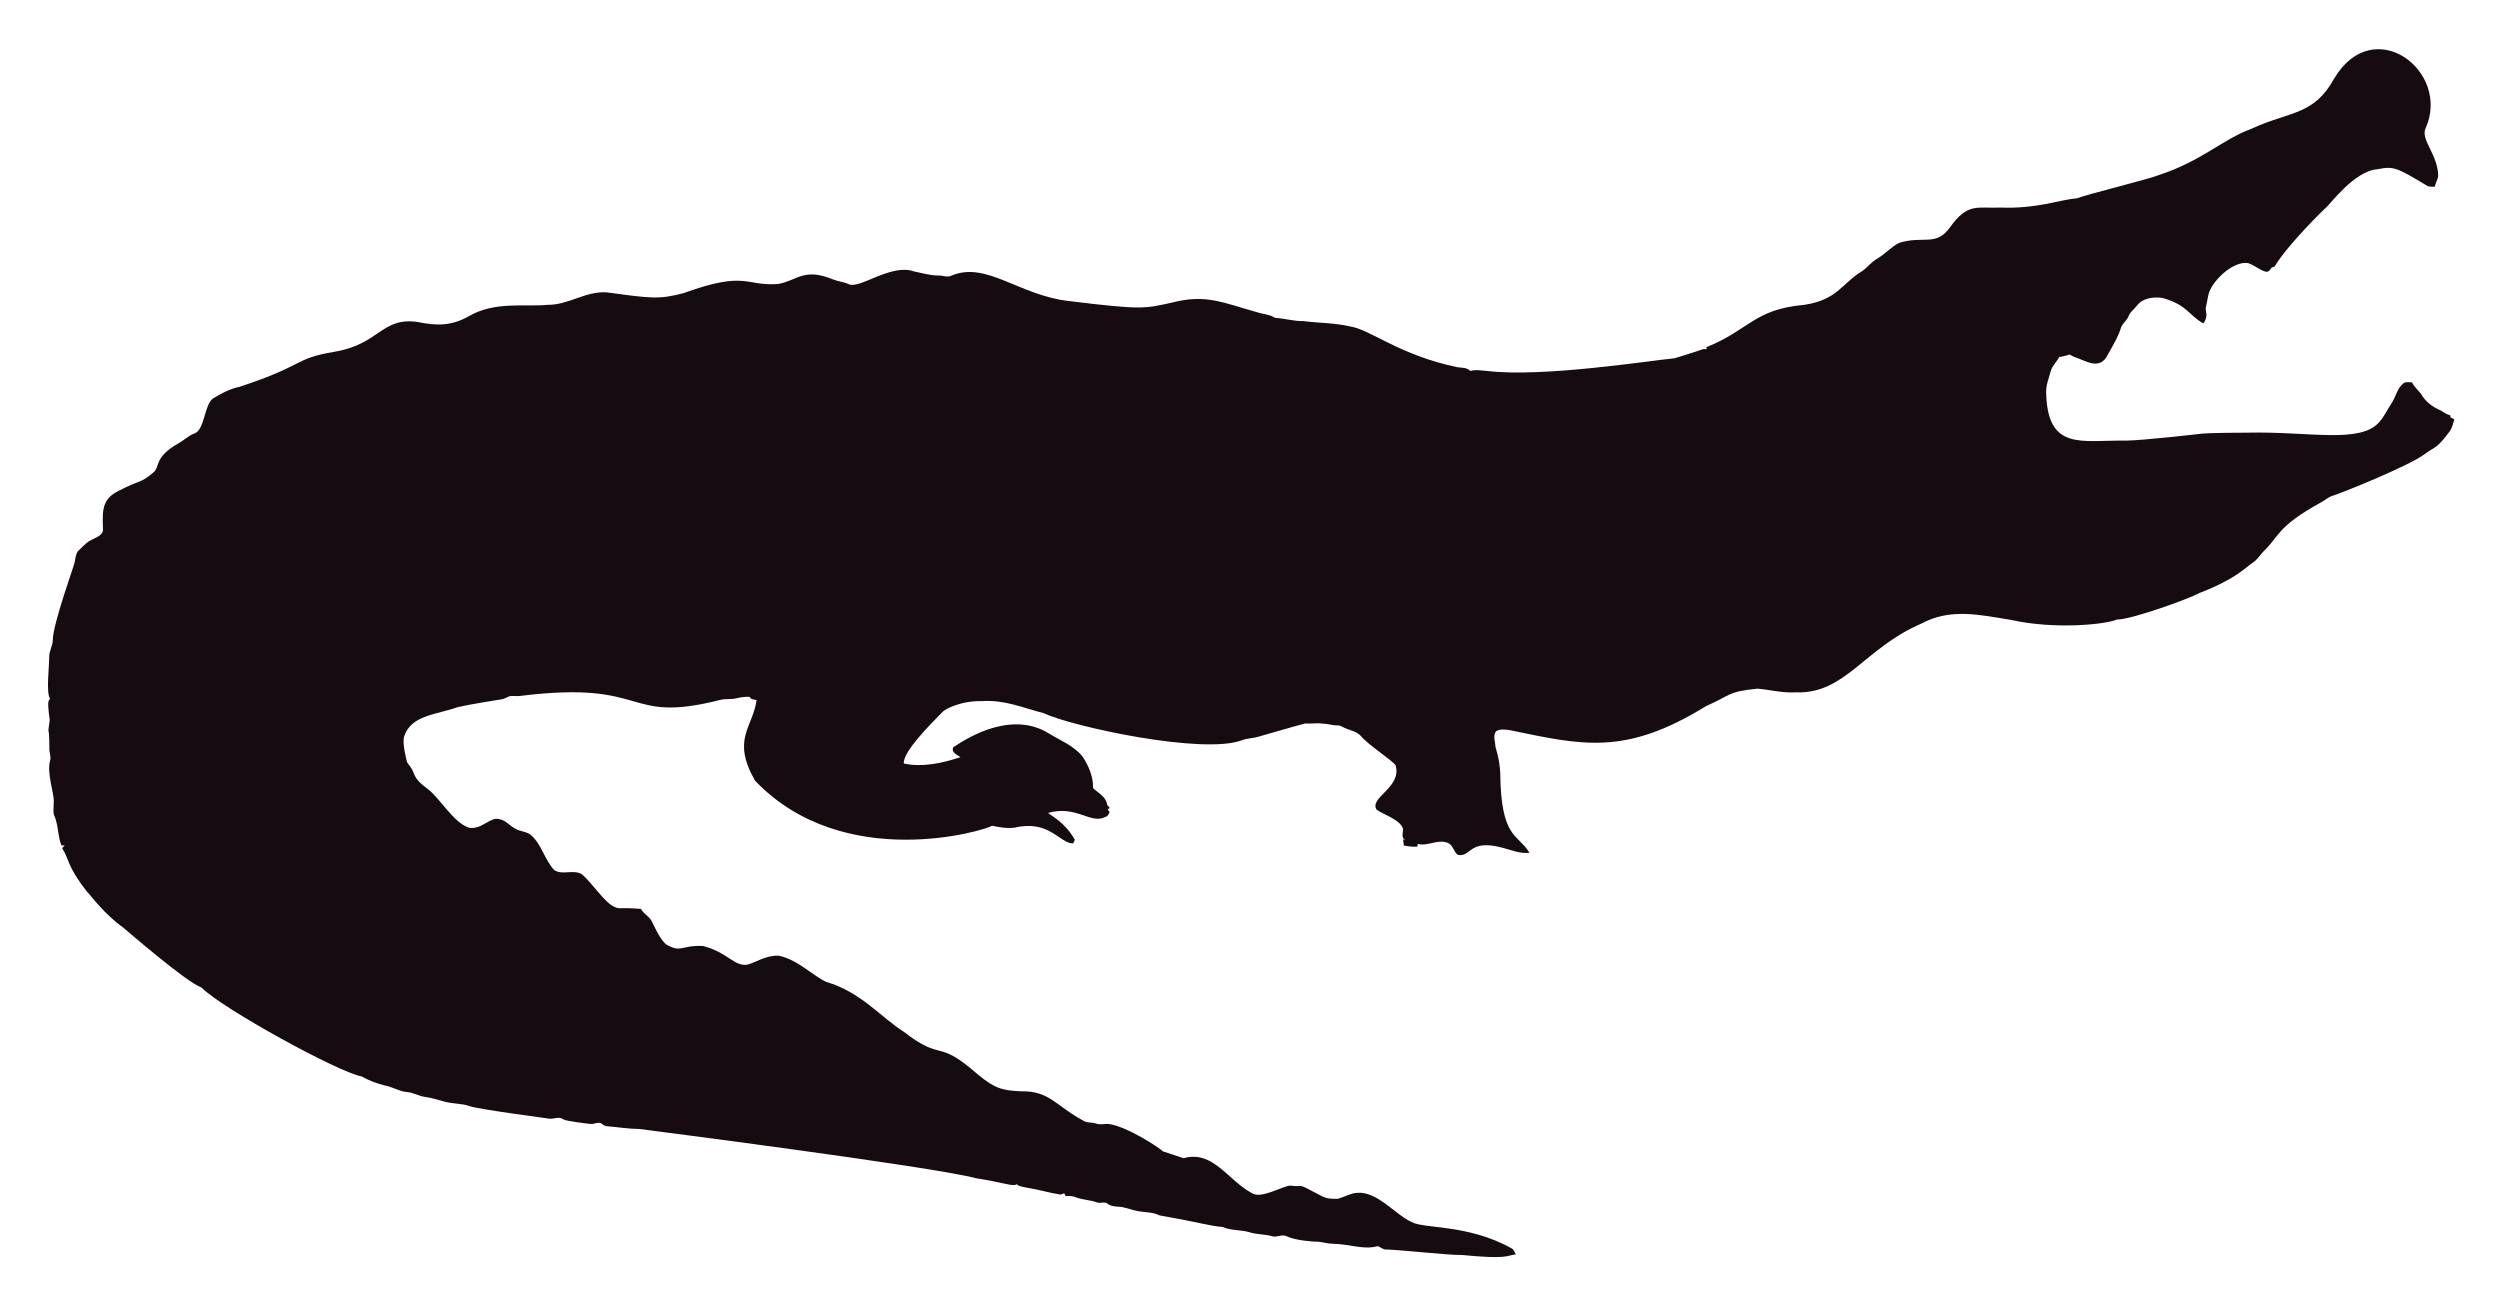
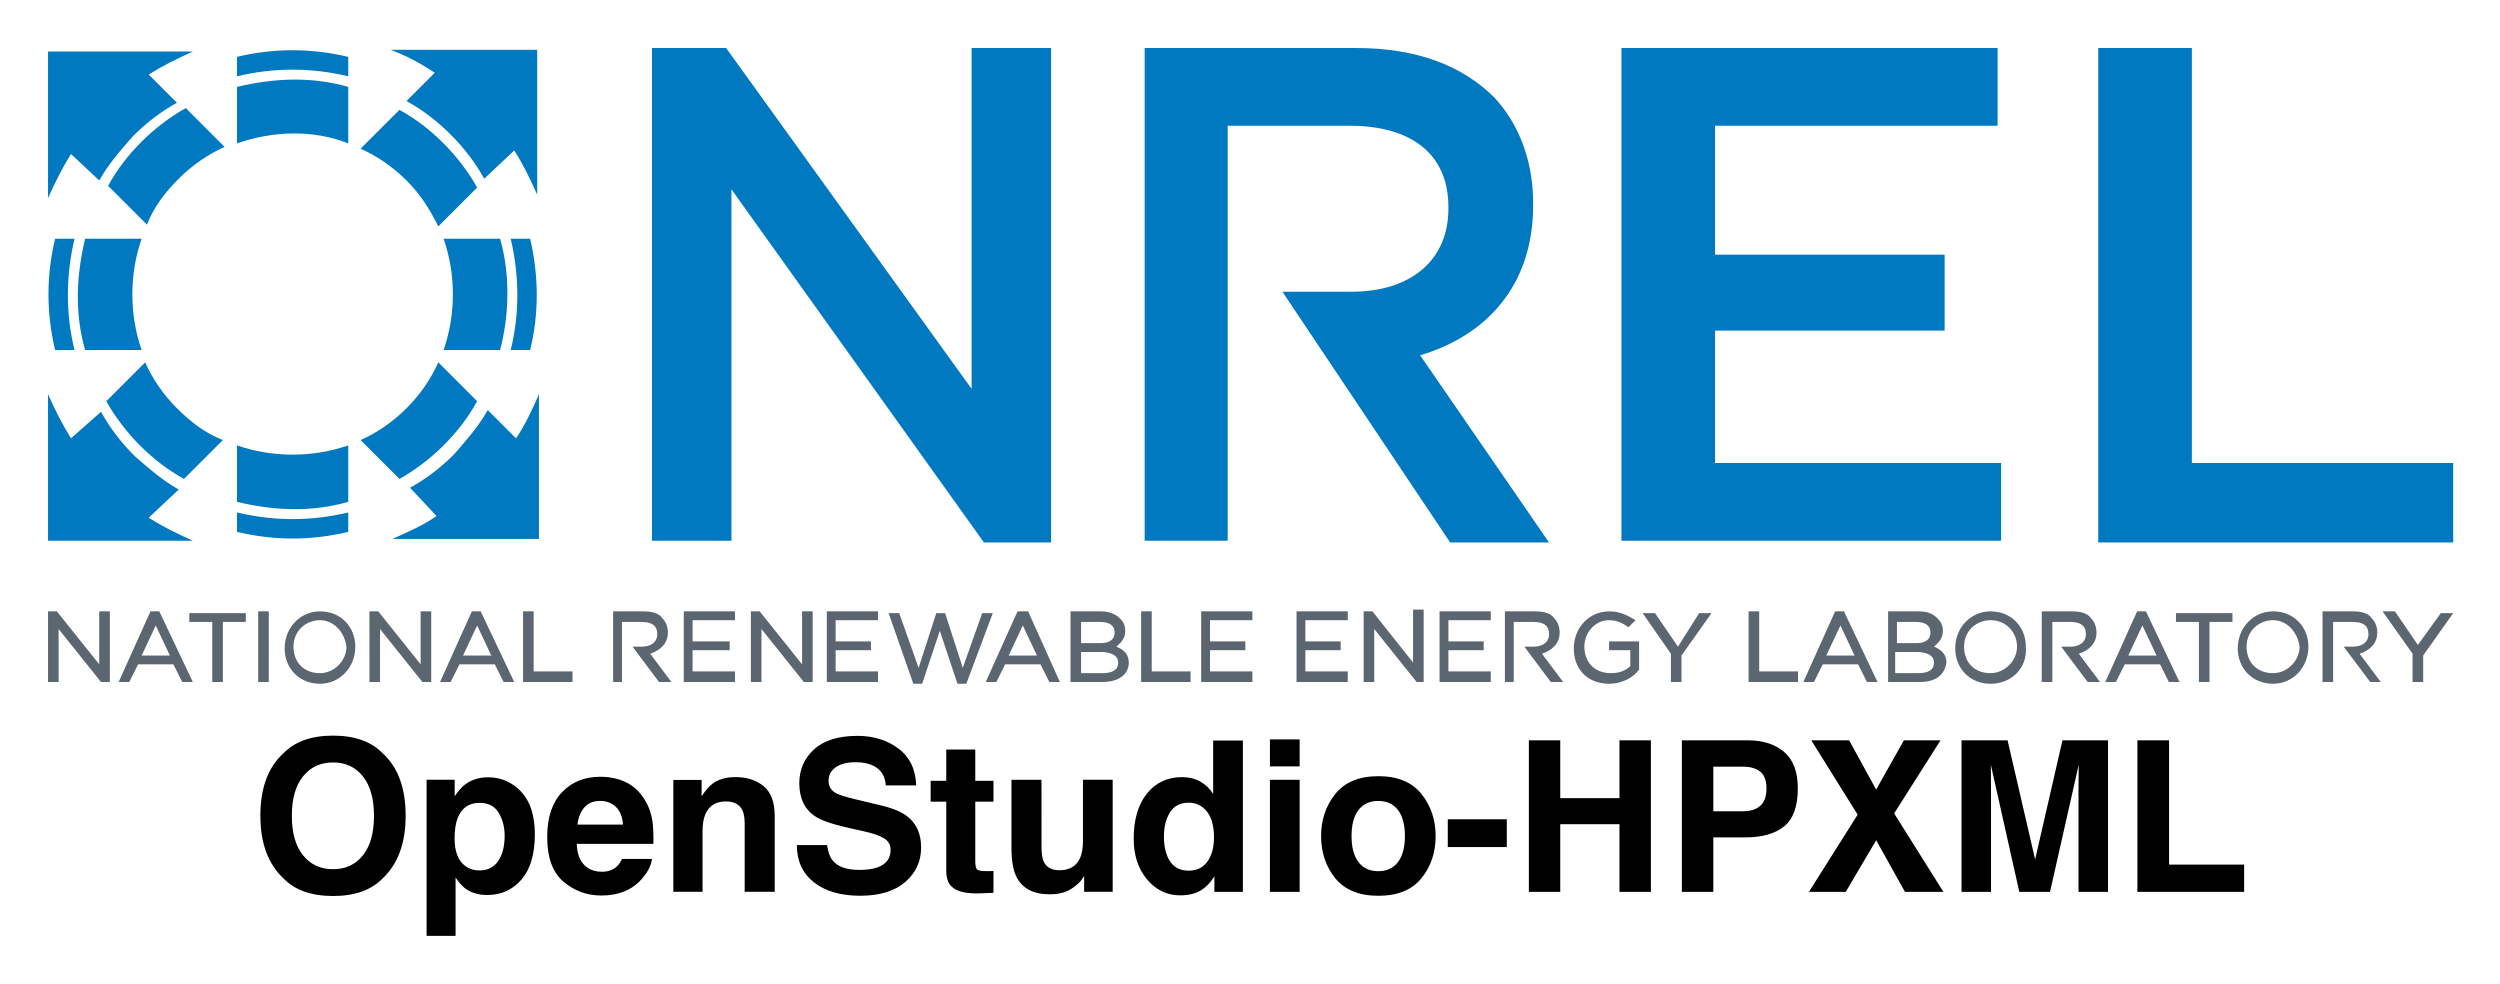
- <svg xmlns="http://www.w3.org/2000/svg" role="img" viewBox="-18.65 -23.65 2659.80 1387.30">
-   <path fill="#160B10" d="M2562.057 112.664c-5.93 12.226 13.089 27.649 13.408 51.328-.967 3.791-2.837 7.289-3.816 11.093-2.417-.267-4.923.089-7.226-.636-33.512-20.05-36.245-21.483-53.631-18.038-24.88 1.775-51.012 38.147-54.547 40.579-1 .685-40.963 39.485-54.967 62.993-1.056.331-2.086.661-3.078 1.005-1.45 2.188-3.295 5.317-6.386 4.363-6.755-1.794-12.047-7.022-18.687-9.083-14.172-2.325-33.569 14.577-40.185 28.126-2.76 5.432-2.862 11.614-4.401 17.415-2.078 5.918 3.558 9.203-2.964 18.611-15.758-8.651-16.89-19.671-43.645-27.108-9.541-1.323-21.002.025-27.146 8.345-2.9 3.956-7.454 6.64-8.994 11.487-1.705 4.223-5.788 6.857-7.569 10.978-3.219 10.775-9.274 20.417-14.705 30.186-7.484 15.043-21.458 7.113-29.639 3.893-3.549-1.501-7.378-2.404-10.482-4.745-3.613 1.31-7.378 2.124-11.131 2.799-2.9 5.19-7.62 9.362-9.184 15.252-1.972 7.442-5.139 14.807-4.771 22.656 1.426 62.435 37.744 50.23 84.657 50.985 18.427-.238 76.659-6.917 77.661-7.06 10.315-1.512 51.103-1.387 52.104-1.425 64.718-1.507 119.253 12.017 139.725-10.991 5.622-6.144 8.955-13.878 13.598-20.735 4.617-7.073 5.915-16.893 13.662-21.562 2.519-.687 5.19-.305 7.81-.242 2.481 5.406 7.582 8.854 10.609 13.891 4.503 7.467 12.047 12.632 19.921 16.041 3.269 1.794 6.144 4.389 9.999 4.936.166.852.369 1.705.598 2.57 1.259.611 2.519 1.208 3.854 1.819-1.196 4.325-2.073 8.854-4.681 12.606-14.981 20.134-15.737 16.079-26.561 24.297-16.513 12.73-90.704 42.38-97.937 44.421-4.63 1.259-8.078 4.719-12.199 6.907-47.689 26.034-44.914 36.755-61.276 51.99-3.969 4.096-6.856 9.273-11.754 12.403-6.886 4.248-16.845 16.908-56.76 32.26-10.994 6.222-73.381 28.559-87.544 28.177-12.182 5.289-66.295 10.873-113.113.394-34.047-5.52-64.247-12.539-95.05 3.905-61.045 26.219-81.054 75.205-133.67 73.195-13.739.903-27.159-2.684-40.745-3.943-32.756 3.396-26.951 6.432-54.687 18.547-86.536 53.421-132.198 41.426-208.888 25.607-4.859-.636-10.304-1.616-14.68 1.259-3.511 4.999-.687 11.232-.509 16.804 2.76 8.879 4.605 18.076 5.037 27.388.678 70.703 18.876 64.615 31.064 85.038-10.38 1.31-20.137-3.346-30.008-5.724-35.054-8.942-31.959 10.974-46.367 7.887-4.376-3.651-5.076-10.864-10.94-12.886-10.482-3.893-20.875 4.033-31.37 1.285-.165.725-.483 2.163-.649 2.875-4.834.432-9.592-.331-14.311-1.196-.153-2.201-.407-4.401-.751-6.551.7.127 2.112.382 2.824.509-5.368-1.387-2.926-7.48-2.862-11.411-2.581-10.171-21.93-15.743-28.266-20.735-7.896-13.101 27.192-23.356 20.29-47.143-4.808-6.385-29.888-22.164-37.17-31.395-4.783-5.063-12.047-5.813-18.013-8.815-1.972-.827-3.791-2.315-6.017-2.239-5.597.191-10.965-1.781-16.537-1.908-6.208-.878-12.441.318-18.661-.076-6.376 1.51-49.471 13.993-49.471 13.993-5.775 1.781-11.97 1.603-17.631 3.791-41.153 15.671-180.401-14.399-211.051-28.838-22.477-5.819-41.27-14.396-65.945-12.772-23.033-.496-39.521 9.215-41.101 11.08-14.156 14.382-42.805 43.009-41.597 55.297 9.881 2.049 27.067 4.244 60.297-6.755-3.6-2.633-10.164-4.859-7.683-10.52 30.91-20.96 69.478-34.528 101.385-14.896 12.454 7.683 26.879 13.128 36.241 24.907 6.449 9.897 11.461 21.384 11.08 33.43 5.483 5.19 14.184 9.464 14.96 17.771.954 1.132 1.883 2.239 2.9 3.371-.56.344-1.679 1.03-2.251 1.361.674 1.081 1.336 2.15 2.022 3.244-1.157 2.112-2.252 4.643-4.923 5.037-15.167 7.923-30.412-12.885-60.589-4.414 4.515 3.914 17.957 10.035 28.495 28.596-.623 1.285-1.221 2.582-1.781 3.893-14.581-.066-25.26-25.439-62.103-16.83-8.065 1.081-16.27-.28-24.119-2.048-5.689 4.616-157.704 51.097-252.241-47.919-25.462-44.516-2.105-56.742 1.616-85.776-2.646-.598-6.259-.445-7.429-3.447-4.834-.216-9.63.547-14.311 1.666-5.343 1.336-10.927.254-16.283 1.527-104.921 26.598-73.475-21.586-213.976-4.058-3.638.483-7.327-.471-10.927.267-2.722 1.043-5.203 2.786-8.129 3.244-1.005.139-35.568 5.632-46.749 8.332-23.248 8.245-49.669 8.494-57.027 31.013-2.544 7.127 2.495 25.23 2.659 26.23.509 2.748 2.964 4.529 4.274 6.907 5.125 7.002 1.576 10.814 17.186 22.287 13.483 9.569 27.903 36.42 44.764 41.877 13.652 2.389 22.508-11.842 32.107-9.146 7.022 1.107 11.334 7.276 17.415 10.317 5.356 3.193 12.365 2.633 17.033 7.162 11.029 10.189 14.018 26.078 24.284 36.878 8.765 5.47 19.972-.979 28.965 4.071 11.309 9.233 25.045 31.634 35.809 35.287 4.836 2.294 4.589-.02 27.477 1.832 2.226 4.796 7.327 7.085 10.253 11.347 2.611 3.387 8.633 20.294 16.715 26.574 16.075 9.185 15.426.491 38.875 1.488 26.056 6.667 32.977 21.713 46.774 19.997 8.688-1.942 19.833-10.206 33.646-9.68 20.419 4.043 37.013 21.857 50.896 27.986 36.199 10.4 58.502 37.92 82.062 52.817 43.011 33.213 34.403 6.396 79.034 45.566 18.208 15.125 26.246 17.04 45.986 17.936 30.318-.751 37.93 16.193 65.525 30.81 4.134 3.155 9.541 1.844 14.196 3.498 4.147 1.463 8.51.394 12.772.369 18.974 1.87 55.059 25.539 58.465 29.232 7.353 2.353 14.667 4.91 22.02 7.276 31.527-8.837 46.862 23.524 72.916 37.323 9.817 6.052 31.604-7.299 40.338-8.179 17.829 2.357 3.781-4.531 33.392 11.016 5.241 3.066 11.589 3.218 17.504 3.028 6.869-1.921 13.204-5.852 20.48-6.348 21.245-1.942 41.314 23.767 57.816 30.975 12.756 7.578 60.29 2.089 106.638 28.189 2.366 1.298 3.155 4.007 4.3 6.284-10.435 1.423-8.676 5.392-56.964.7-16.115.199-61.486-5.252-82.52-5.953-2.824-.572-4.91-3.04-7.772-3.397-15.269 4.072-27.792-2.198-48.492-2.671-5.546-.102-10.825-2.201-16.359-2.162-2.762-.015-21.848-1.008-32.323-6.004-4.758-1.972-9.668 1.654-14.476.293-7.747-2.315-16.003-1.781-23.737-4.121-9.541-3.104-20.277-1.692-29.41-5.865-12.12-.691-23.98-4.714-66.899-12.25-6.984-3.625-14.985-3.091-22.516-4.49-7.416-1.145-14.324-4.643-21.892-4.821-3.727-.204-7.632-.649-10.698-2.939-3.206-2.951-7.645-.127-11.334-1.539-7.531-2.798-15.774-2.646-23.203-5.712-3.282-1.298-6.844-1.17-10.278-1.081-.394-.763-1.183-2.264-1.577-3.015-1.285.636-2.608 1.119-3.982 1.45-12.263-1.87-24.131-5.674-36.394-7.467-3.46-.903-7.404-1.005-10.113-3.6-3.831 2.97-12.398-1.54-43.747-6.411-46.335-12.483-357.594-52.295-357.594-52.295-11.716-.14-23.317-2.023-34.982-3.015-2.442-.127-4.211-1.844-6.068-3.18-3.753-1.387-7.467 1.336-11.271.789-2.02-.195-26.027-2.946-28.838-4.923-4.592-3.587-10.278.216-15.367-.738-2.203-.387-74.203-9.818-84.135-13.242-8.243-2.989-17.224-2.379-25.658-4.529-7.162-1.895-14.209-4.274-21.574-5.254-6.92-.878-13.001-4.923-20.035-5.266-8.319-.878-15.443-5.826-23.648-7.073-8.256-2.252-16.448-5.037-23.775-9.49-23.552-3.584-149.518-72.739-170.649-94.63-16.013-5.37-81.914-62.745-82.914-63.439-21.039-15.096-34.147-33.758-38.964-38.595-21.778-27.726-18.854-34.892-26.396-46.215.916-1.018 1.832-2.01 2.748-3.015-1.145.038-2.29.076-3.435.14-3.651-8.676-3.18-18.28-6.042-27.172-2.062-7.913-2.975-1.701-2.175-19.526.634-7.664-7.675-30.697-3.931-43.518 1.348-4.16-.814-8.281-.751-12.454.068-28.882-2.418-11.02.394-30.657-3.041-22.85-1.09-20.042.305-22.719-4.294-7.378-.844-32.606-.89-44.586-.025-6.246 3.714-11.741 3.867-17.962 0-16.859 22.775-79.378 23.076-82.113 1.056-4.198 1.043-9.032 3.778-12.568 4.338-3.74 7.874-8.485 13.052-11.169 4.745-2.913 11.411-4.172 13.471-10.088.043-16.362-3.503-32.575 15.532-42.157 25.219-13.344 23.115-7.424 38.34-20.379 6.931-5.754.059-15.764 26.434-30.772 5.915-3.129 10.622-8.281 17.046-10.507 11.015-3.661 10.497-31.892 20.099-37.437 8.612-5.33 17.796-10.113 27.795-12.148 71.433-23.584 56.818-29.805 100.939-37.31 48.019-7.907 49.805-36.895 88.244-31.777 19.858 4.163 35.994 4.605 54.61-5.953 27.665-16.35 60.97-9.859 83.919-12.212 22.172.42 41.279-15.29 63.693-13.191 46.138 6.272 54.878 7.691 80.993.738 67.442-24.31 65.094-7.128 100.634-9.706 20.946-3.875 27.233-17.596 58.388-4.91 5.368 2.188 11.283 2.595 16.575 5.025 11.553 5.818 45.215-22.204 69.43-13.535 8.676 1.717 17.262 4.401 26.205 4.401 4.49-.216 9.083 2.252 13.446.293 37.015-16.156 72.304 20.872 125.096 26.815 80.305 9.923 81.3 7.845 110.289 1.603 36.266-9.336 54.189.413 92.111 10.902 5.775 1.717 12.11 1.984 17.237 5.47 10.075.458 19.844 3.638 29.983 3.396 16.588 2.163 33.506 1.819 49.853 5.686 21.982 3.418 52.115 30.498 114.347 43.441 4.681.572 9.999.28 13.586 3.956 5.864-1.844 12.047-.267 18.038-.025 59.148 7.176 174.934-11.359 199.106-13.471 9.82-3.218 19.819-5.966 29.576-9.452 1.488-.674 3.155-.356 4.758-.229-.115-.522-.356-1.577-.483-2.099 45.944-18.548 50.589-40.213 103.827-45.057 35.891-5.17 40.645-23.282 61.836-35.809 5.712-3.969 9.897-9.808 16.028-13.281 8.408-4.872 14.82-12.555 23.559-16.931 25.605-7.944 38.867 4.305 53.847-16.257 19.089-26.933 29.276-20.168 53.605-21.256 38.819 1.522 63.061-8.345 81.948-9.935 11.484-4.495 77.877-20.69 87.061-24.742 45.297-14.857 67.746-37.884 97.505-48.848 42.187-19.404 67.008-14.225 88.74-53.694 41.891-70.568 124.443-7.946 97.366 52.7z" />
+ <svg xmlns="http://www.w3.org/2000/svg" role="img" viewBox="3.78 20.28 141.57 55.70">
+   <path fill="#0079C1" fill-rule="evenodd" d="M28.5 49.5c-.7.5-1.6.9-2.5 1.3h8.3v-8.2c-.3.7-.8 1.8-1.3 2.5l-1.6-1.6c-.5.9-1.2 1.7-1.9 2.5-.8.8-1.6 1.4-2.5 1.9l1.5 1.6zm.1-8.7c-.4.9-1 1.8-1.8 2.6s-1.7 1.4-2.6 1.8l2.2 2.2c.9-.5 1.8-1.2 2.5-1.9.8-.8 1.4-1.6 1.9-2.5l-2.2-2.2zm5.2-.7c.5-2 .5-4.2 0-6.3h-1.1c.5 2.1.5 4.3 0 6.3h1.1zm-1.7 0c.5-1.9.6-4.2 0-6.3h-3.2c.7 2 .7 4.3 0 6.3h3.2zm.8-11.3c.4.6.9 1.6 1.3 2.5v-8.2h-8.3c.8.3 1.6.7 2.5 1.3L26.8 26c.9.5 1.7 1.1 2.5 1.9.8.8 1.4 1.6 1.9 2.5l1.7-1.6zm-8.7-.1c.9.4 1.8 1 2.6 1.8s1.3 1.6 1.8 2.6l2.2-2.2c-.5-.9-1.2-1.8-1.9-2.5-.8-.8-1.6-1.4-2.5-1.9l-2.2 2.2zm-.7-5.2c-2.1-.5-4.2-.5-6.3 0v1.1c2.1-.5 4.2-.5 6.3 0v-1.1zm0 1.7c-2.1-.6-4.2-.5-6.3 0v3.2c2-.7 4.3-.8 6.3 0v-3.2zM9.4 30.5c.5-.9 1.2-1.7 1.9-2.5.8-.8 1.6-1.4 2.5-1.9l-1.6-1.6c.8-.5 1.6-.9 2.5-1.3H6.5v8.3c.4-.9.8-1.7 1.3-2.5l1.6 1.5zm4.9-4.1c-.9.5-1.8 1.2-2.5 1.9-.8.8-1.4 1.6-1.9 2.5l2.2 2.2c.4-1 1-1.8 1.8-2.6s1.7-1.4 2.6-1.8l-2.2-2.2zm-5.7 7.4c-.5 2.1-.6 4.2 0 6.3h3.2c-.7-2-.7-4.3 0-6.3H8.6zm-1.7 0c-.5 2.1-.5 4.2 0 6.3H8c-.5-2-.5-4.2 0-6.3H6.9zm.9 11.3c-.5-.8-.9-1.6-1.3-2.5v8.3h8.2c-.9-.4-1.7-.8-2.5-1.3l1.7-1.6c-.9-.5-1.7-1.2-2.5-1.9-.8-.8-1.4-1.6-1.9-2.5l-1.7 1.5zm2-2.1c.5.9 1.2 1.8 1.9 2.5.8.8 1.6 1.4 2.5 1.9l2.2-2.2c-1-.4-1.8-1-2.6-1.8s-1.4-1.7-1.8-2.6L9.8 43zm7.4 2.5c2 .7 4.3.7 6.3 0v3.2c-2.1.6-4.2.5-6.3 0v-3.2zm0 3.8c2.1.5 4.2.5 6.3 0v1.1c-2.1.5-4.2.5-6.3 0v-1.1z" clip-rule="evenodd" />
+   <path fill="#0079C1" d="M40.7 23h4.2l13.9 19.3V23h4.5v28h-3.8L45.2 31v19.9h-4.5V23zm35.7 13.8h3.9c3.4 0 5.5-1.8 5.5-4.7V32c0-3-2.1-4.6-5.6-4.6h-6.9v23.5h-4.7V23h12c3.4 0 6 1 7.8 2.8 1.4 1.5 2.2 3.6 2.2 6v.1c0 4.6-2.7 7.4-6.4 8.5L91.5 51h-5.6l-9.5-14.2zM95.6 23h21.3v4.4h-16v7.3h13V39h-13v7.5h16.2v4.4H95.6V23zm27 0h5.3v23.5h14.8V51h-20.1V23z" />
+   <path fill="#5C6670" d="M9.9 58.9h-.4l-2.4-3v3h-.6v-4H7l2.4 3v-3h.6v4h-.1zm4.8 0h-.6l-.5-1h-2l-.5 1h-.6l1.8-4h.5l1.9 4zm-2.9-1.5h1.6l-.8-1.7-.8 1.7zm4.6 1.5h-.6v-3.4h-1.3V55h3.2v.5h-1.3v3.4zm2.6 0h-.6v-4h.6v4zm2.9.1c-1.2 0-2-.9-2-2 0-1.2.9-2.1 2-2.1 1.2 0 2 .9 2 2 0 1.2-.9 2.1-2 2.1zm0-3.6c-.8 0-1.5.6-1.5 1.5s.6 1.5 1.5 1.5c.8 0 1.5-.7 1.5-1.5-.1-.8-.7-1.5-1.5-1.5zm6.2 3.5h-.4l-2.4-3v3h-.6v-4h.5l2.4 3v-3h.6v4h-.1zm4.8 0h-.6l-.5-1h-2l-.5 1h-.6l1.8-4h.5l1.9 4zM30 57.4h1.6l-.8-1.7-.8 1.7zm6.2 1.5h-2.8v-4h.6v3.4h2.2v.6zm2.9 0h-.6v-4h1.7c.5 0 .9.1 1.1.4.2.2.3.5.3.8 0 .6-.4 1-1 1.2l1.2 1.6h-.7l-1.5-2h.5c.6 0 .9-.3.9-.7 0-.5-.3-.7-.9-.7H39v3.4zm50.5 0H89v-4h1.7c.5 0 .9.1 1.1.4.2.2.3.5.3.8 0 .6-.4 1-1 1.2l1.2 1.6h-.7l-1.5-2h.5c.6 0 .9-.3.9-.7 0-.5-.3-.7-.9-.7h-1.1v3.4zm30.4 0h-.6v-4h1.7c.5 0 .9.1 1.1.4.2.2.3.5.3.8 0 .6-.4 1-1 1.2l1.2 1.6h-.7l-1.5-2h.5c.6 0 .9-.3.9-.7 0-.5-.3-.7-.9-.7h-1v3.4zm15.9 0h-.6v-4h1.7c.5 0 .9.1 1.1.4.2.2.3.5.3.8 0 .6-.4 1-1 1.2l1.2 1.6h-.6l-1.5-2h.5c.6 0 .9-.3.9-.7 0-.5-.3-.7-.9-.7h-1.1v3.4zm-90.4 0h-3v-4h2.9v.5H43v1.2h2.1v.5H43v1.2h2.4v.6h.1zm4.2 0h-.4l-2.4-3v3h-.6v-4h.5l2.4 3v-3h.6v4h-.1zm3.9 0h-3v-4h2.9v.5h-2.4v1.2h2v.5h-2v1.2h2.4v.6h.1zm4.9.1H58l-1-3-1 3h-.5l-1.4-4h.6l1.1 3.1 1-3.1h.5l1 3.1 1.1-3.1h.6l-1.5 4zm5.3-.1h-.6l-.5-1h-2l-.5 1h-.6l1.8-4h.6l1.8 4zm-2.9-1.5h1.6l-.8-1.7-.8 1.7zm5.3 1.5h-1.8v-4h1.7c.4 0 .8.1 1.1.4.2.2.3.4.3.7 0 .5-.3.7-.5.9.5.2.7.5.7.9 0 .7-.6 1.1-1.5 1.1zm-1.2-.5h1.2c.6 0 .9-.2.9-.6 0-.5-.6-.6-1-.6H65v1.2zm0-1.7h1.1c.5 0 .8-.2.8-.6 0-.4-.3-.6-.8-.6H65v1.2zm6.2 2.2h-2.8v-4h.6v3.4h2.2v.6zm3.6 0h-3v-4h2.9v.5h-2.4v1.2h2v.5h-2v1.2h2.4v.6h.1zm5.4 0h-3v-4h2.9v.5h-2.4v1.2h2v.5h-2v1.2h2.4v.6h.1zm4.2 0H84l-2.4-3v3H81v-4h.5l2.3 2.9v-3h.6v4.1zm3.9 0h-3v-4h2.9v.5h-2.4v1.2h2v.5h-2v1.2h2.4v.6h.1zm6.6.1c-1.2 0-2-.8-2-2s.9-2.1 2-2.1c.6 0 1 .2 1.5.5l-.4.4c-.3-.2-.6-.4-1.1-.4-.8 0-1.4.7-1.4 1.5 0 .9.6 1.5 1.5 1.5.4 0 .8-.1 1.1-.4v-.9h-1.2v-.5h1.7v1.6c-.3.4-.9.8-1.7.8zm4.1-.1h-.6v-1.6L96.8 55h.7l1.3 1.9L100 55h.7L99 57.4v1.5zm6.6 0h-2.8v-4h.6v3.4h2.2v.6zm4.5 0h-.6l-.5-1h-2l-.5 1h-.6l1.8-4h.5l1.9 4zm-2.9-1.5h1.6l-.8-1.7-.8 1.7zm5.3 1.5h-1.8v-4h1.7c.5 0 .8.1 1.1.4.2.2.3.4.3.7 0 .5-.3.7-.5.9.5.2.7.5.7.9-.1.7-.6 1.1-1.5 1.1zm-1.3-.5h1.2c.6 0 .9-.2.9-.6 0-.5-.6-.6-1-.6h-1.2v1.2h.1zm0-1.7h1.1c.5 0 .8-.2.8-.6 0-.4-.3-.6-.8-.6h-1.1v1.2zm5.3 2.3c-1.2 0-2-.9-2-2 0-1.2.9-2.1 2-2.1 1.2 0 2 .9 2 2 .1 1.2-.8 2.1-2 2.1zm0-3.6c-.8 0-1.5.6-1.5 1.5s.6 1.5 1.5 1.5c.8 0 1.5-.7 1.5-1.5s-.6-1.5-1.5-1.5zm10.7 3.5h-.6l-.5-1h-2l-.5 1h-.6l1.8-4h.5l1.9 4zm-2.9-1.5h1.6l-.8-1.7-.8 1.7zm4.6 1.5h-.6v-3.4H127V55h3.2v.5h-1.3v3.4zm3.6.1c-1.2 0-2-.9-2-2 0-1.2.9-2.1 2-2.1 1.2 0 2 .9 2 2 0 1.2-.9 2.1-2 2.1zm0-3.6c-.8 0-1.5.6-1.5 1.5s.6 1.5 1.5 1.5c.8 0 1.5-.7 1.5-1.5-.1-.8-.7-1.5-1.5-1.5zm8.5 3.5h-.6v-1.6l-1.7-2.4h.7l1.3 1.9L142 55h.7l-1.7 2.4v1.5z" />
+   <path d="M24.332 68.714c-.417.525-.98.787-1.691.787-.71 0-1.277-.262-1.701-.787-.422-.523-.634-1.268-.634-2.236 0-.965.212-1.711.634-2.236.424-.523.99-.787 1.701-.787s1.273.263 1.691.79c.417.525.626 1.27.626 2.232 0 .967-.209 1.712-.626 2.236zm1.121 1.305c.864-.82 1.298-1.999 1.298-3.541 0-1.572-.434-2.752-1.298-3.539-.649-.669-1.586-1.002-2.812-1.002-1.227 0-2.164.333-2.812 1.002-.869.787-1.305 1.967-1.305 3.539 0 1.542.436 2.721 1.305 3.541.647.667 1.585 1 2.812 1 1.225 0 2.163-.333 2.812-1zm-2.812-8.081zm9.381 4.372c.224.376.335.81.335 1.298 0 .595-.121 1.07-.364 1.426-.242.358-.595.537-1.057.537-.318 0-.593-.088-.826-.262-.392-.3-.588-.818-.588-1.555 0-.465.058-.85.176-1.153.225-.571.638-.856 1.239-.856.502 0 .863.189 1.086.565zm1.275-1.194c-.515-.546-1.143-.82-1.883-.82-.508 0-.947.141-1.317.424-.202.159-.392.378-.57.652v-.937h-1.59v8.843h1.641v-3.307c.176.268.354.472.537.613.333.252.752.378 1.257.378.792 0 1.439-.293 1.942-.879.502-.586.753-1.437.753-2.555 0-1.06-.257-1.863-.772-2.411zm3.58.879c.212-.24.51-.361.894-.361.353 0 .649.114.888.341.238.227.371.56.399.999h-2.58c.055-.412.187-.737.399-.979zm2.32-1.432c-.422-.197-.899-.296-1.426-.296-.889 0-1.613.293-2.169.879-.556.586-.835 1.429-.835 2.527 0 1.172.308 2.019.926 2.539.616.52 1.328.78 2.136.78.979 0 1.739-.31 2.282-.926.349-.389.545-.772.588-1.148h-1.694c-.089.187-.192.333-.308.437-.214.194-.492.291-.833.291-.323 0-.598-.079-.826-.24-.378-.255-.576-.702-.599-1.338h4.342c.008-.548-.01-.967-.051-1.259-.075-.497-.235-.932-.484-1.31-.277-.426-.624-.739-1.048-.937zm-1.31-.296zm9.138.533c-.417-.344-.954-.515-1.61-.515-.525 0-.957.128-1.298.384-.19.142-.392.378-.606.704v-.926h-1.601v6.334h1.654v-3.435c0-.392.055-.714.162-.967.21-.477.596-.715 1.159-.715.457 0 .768.162.931.489.089.179.134.436.134.768v3.86h1.701v-4.272c0-.797-.209-1.366-.626-1.709zm-2.221-.533zm5.809 3.867H48.904c0 .893.32 1.593.96 2.103.639.512 1.519.767 2.636.767 1.095 0 1.942-.26 2.542-.778.599-.517.899-1.169.899-1.952 0-.765-.257-1.35-.768-1.752-.33-.26-.82-.469-1.467-.623l-1.479-.356c-.57-.136-.942-.253-1.118-.354-.272-.152-.407-.381-.407-.687 0-.335.137-.595.414-.78.275-.187.644-.28 1.106-.28.414 0 .762.071 1.042.215.419.217.644.585.676 1.1h1.722c-.03-.911-.366-1.606-1.004-2.087-.639-.479-1.411-.719-2.315-.719-1.083 0-1.903.253-2.462.762-.558.51-.838 1.148-.838 1.916 0 .843.29 1.462.868 1.858.341.237.959.455 1.851.657l.907.204c.532.116.922.25 1.171.402.248.154.373.374.373.657 0 .485-.25.816-.752.995-.263.093-.606.139-1.03.139-.705 0-1.206-.176-1.495-.53-.161-.194-.267-.487-.321-.878zm1.74-6.195zm4.128 3.738h.884v3.906c0 .396.094.689.28.879.288.298.823.434 1.606.407l.787-.03v-1.24a2.695 2.695 0 0 1-.166.01c-.056.002-.109.003-.161.003-.338 0-.54-.033-.604-.098-.066-.063-.099-.225-.099-.485v-3.353h1.03v-1.182h-1.03v-1.769h-1.643v1.769h-.884zm6.276-1.24h-1.701v3.825c0 .725.091 1.275.273 1.648.326.676.959 1.013 1.899 1.013.325 0 .609-.043.853-.129.242-.084.493-.243.753-.477.084-.075.159-.159.22-.257.063-.096.101-.156.118-.174v.896H66.789v-6.346h-1.683v3.453c0 .407-.055.735-.164.984-.209.459-.598.687-1.164.687-.442 0-.739-.161-.891-.484-.084-.182-.128-.454-.128-.815zm1.164-.169zm7.83.272c-.298-.169-.639-.253-1.023-.253-.835 0-1.502.31-2.0.931-.498.621-.749 1.474-.749 2.557 0 .939.253 1.707.76 2.308.507.599 1.131.899 1.871.899.45 0 .828-.086 1.129-.257.303-.171.573-.444.81-.821v.879h1.613v-8.57h-1.683v3.027c-.187-.298-.429-.532-.729-.7zm.409 4.521c-.245.348-.603.523-1.071.523-.47 0-.82-.176-1.052-.527-.23-.351-.346-.82-.346-1.406 0-.543.113-.999.341-1.366.227-.366.583-.55 1.068-.55.318 0 .598.101.838.303.392.333.588.889.588 1.664 0 .556-.123 1.008-.366 1.358zm5.216-5.38v-1.532h-1.683v1.532zm-1.683.757v6.346h1.683v-6.346zm7.253 4.658c-.26.344-.633.518-1.118.518-.485 0-.859-.174-1.121-.518-.262-.346-.392-.836-.392-1.474 0-.636.131-1.126.392-1.471.262-.343.636-.515 1.121-.515.485 0 .858.172 1.118.515.26.344.391.835.391 1.471 0 .638-.131 1.128-.391 1.474zm1.328.916c.535-.661.803-1.457.803-2.39 0-.916-.268-1.709-.803-2.381-.537-.671-1.35-1.007-2.439-1.007-1.091 0-1.904.336-2.441 1.007-.535.672-.803 1.466-.803 2.381 0 .932.268 1.729.803 2.39.537.662 1.35.994 2.441.994 1.09 0 1.903-.331 2.439-.994zm-2.439-5.743zm3.93 2.405v1.572h3.342v-1.572zm4.592 4.11h1.777v-3.83h3.353v3.83h1.78v-8.581h-1.78v3.272h-3.353v-3.272h-1.777zm13.102-6.806c.235.19.353.508.353.956 0 .445-.118.772-.353.979-.235.205-.563.308-.987.308h-1.671v-2.527h1.671c.424 0 .752.096.987.285zm1.36 3.092c.513-.419.768-1.134.768-2.148 0-.927-.255-1.613-.768-2.055-.512-.442-1.199-.664-2.06-.664h-3.738v8.581h1.78v-3.085h1.823c.951 0 1.683-.21 2.194-.629zm3.483 3.714l1.722-2.923 1.631 2.923h2.176l-2.789-4.441 2.626-4.14h-2.073l-1.572 2.789-1.53-2.789h-2.143l2.625 4.21-2.759 4.372zm12.271-8.581l-1.548 6.748-1.56-6.748h-2.608v8.581h1.671v-5.804c0-.167-.002-.401-.005-.702-.005-.3-.007-.532-.007-.696l1.613 7.202h1.74l1.625-7.202c0 .164-.002.396-.007.696-.003.301-.005.535-.005.702v5.804h1.671v-8.581zm4.244 0v8.581h6.044v-1.542h-4.251v-7.04z" />
</svg>
